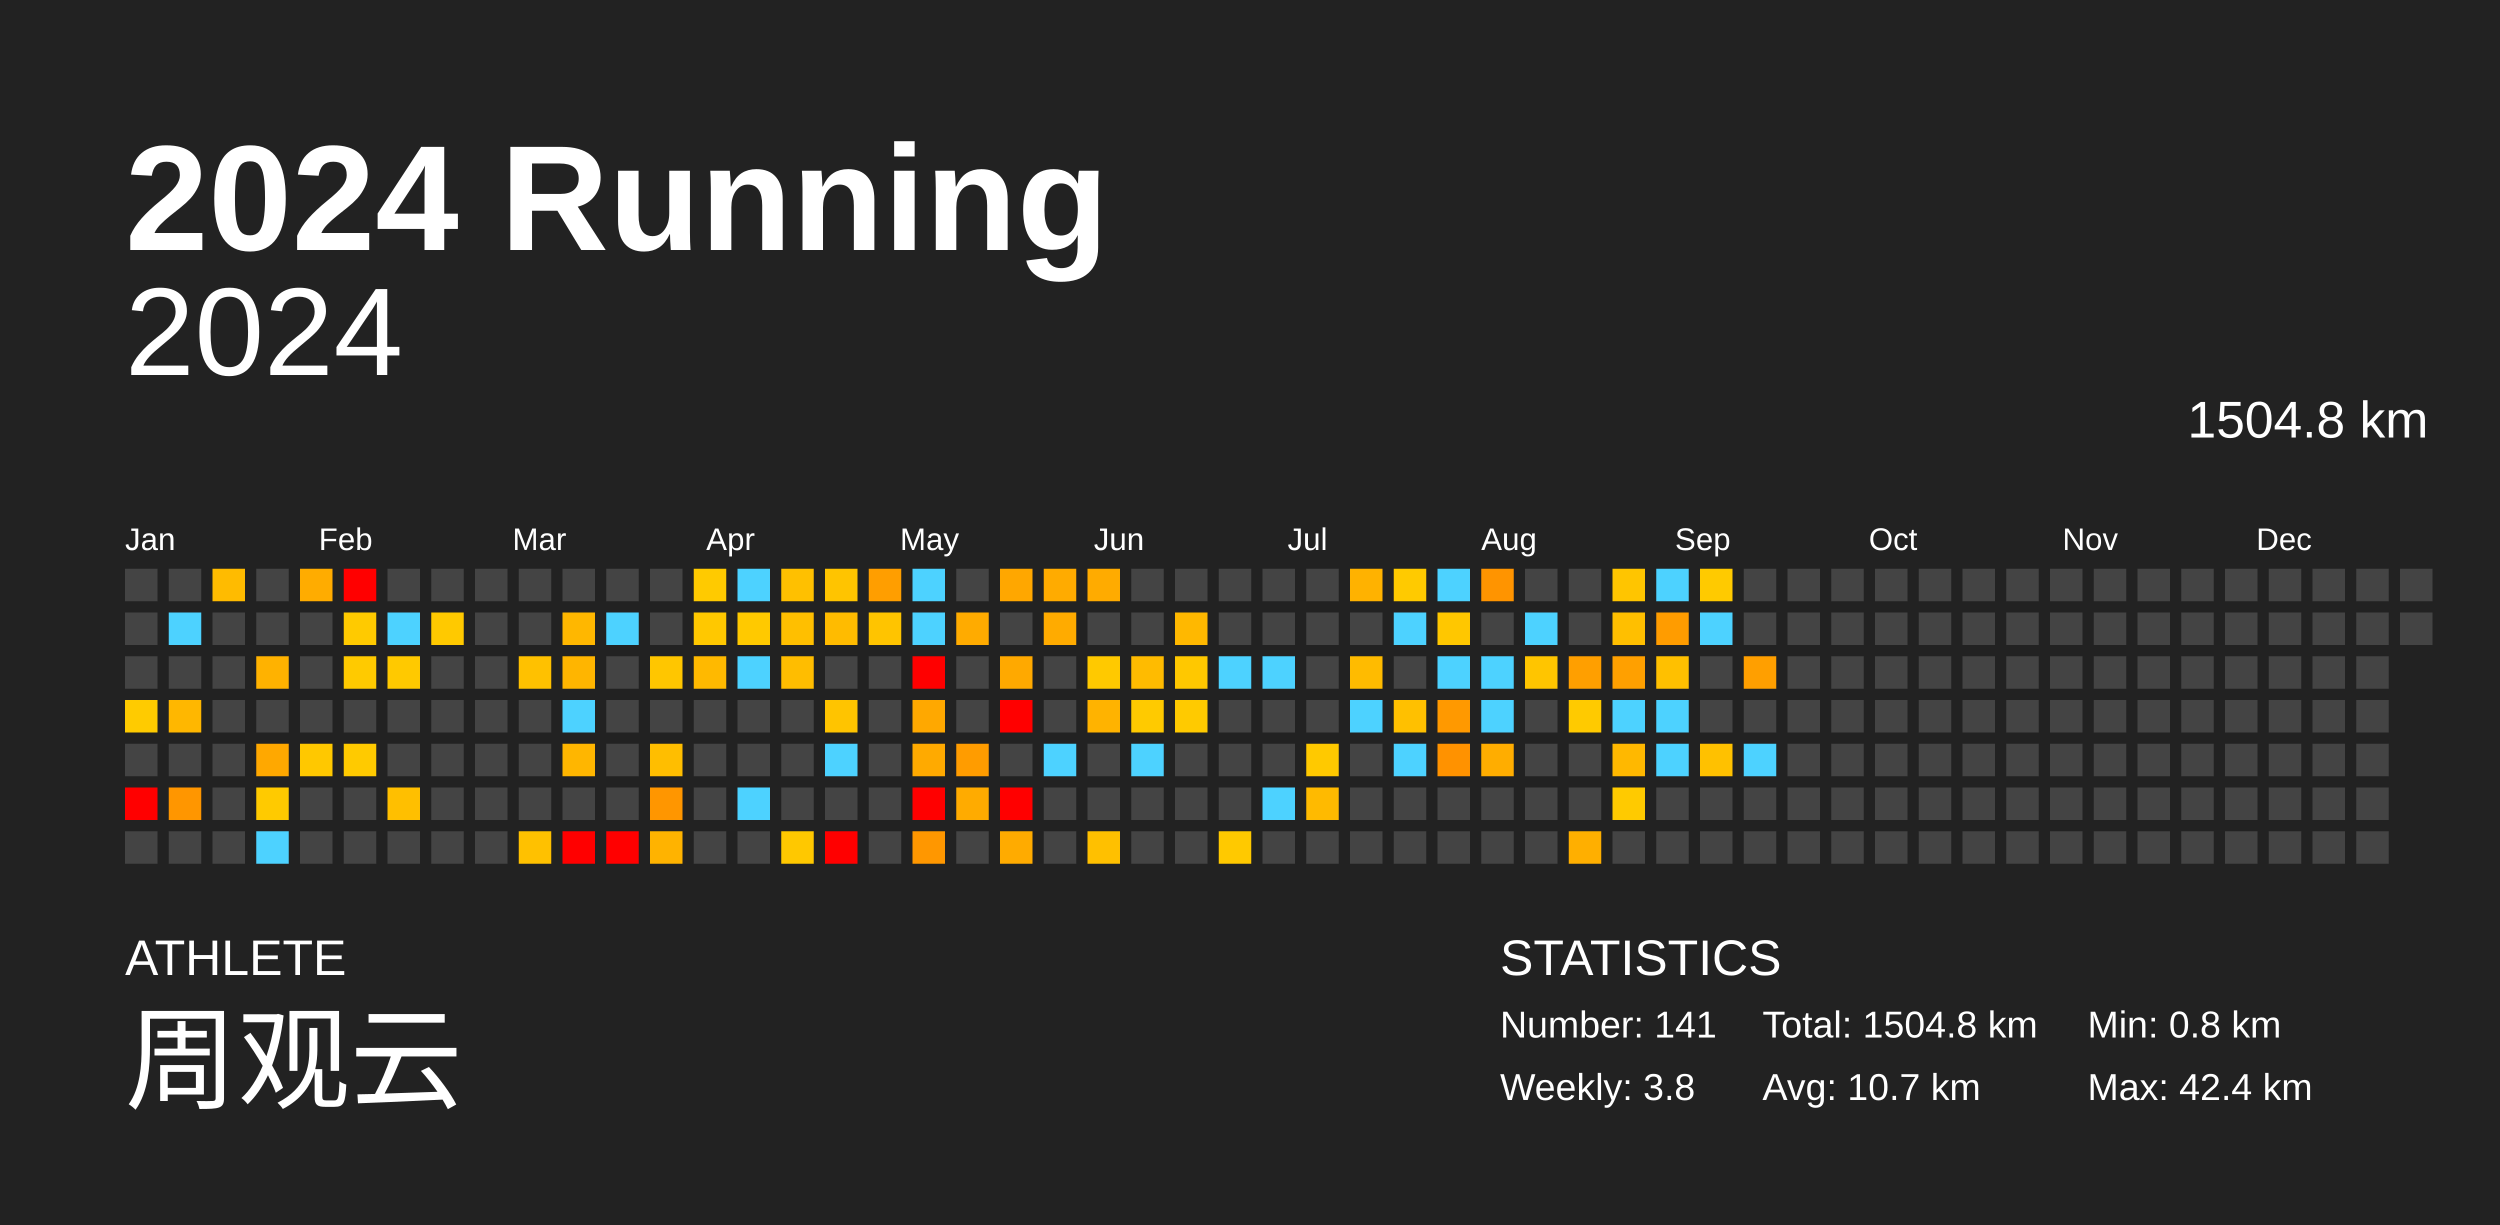
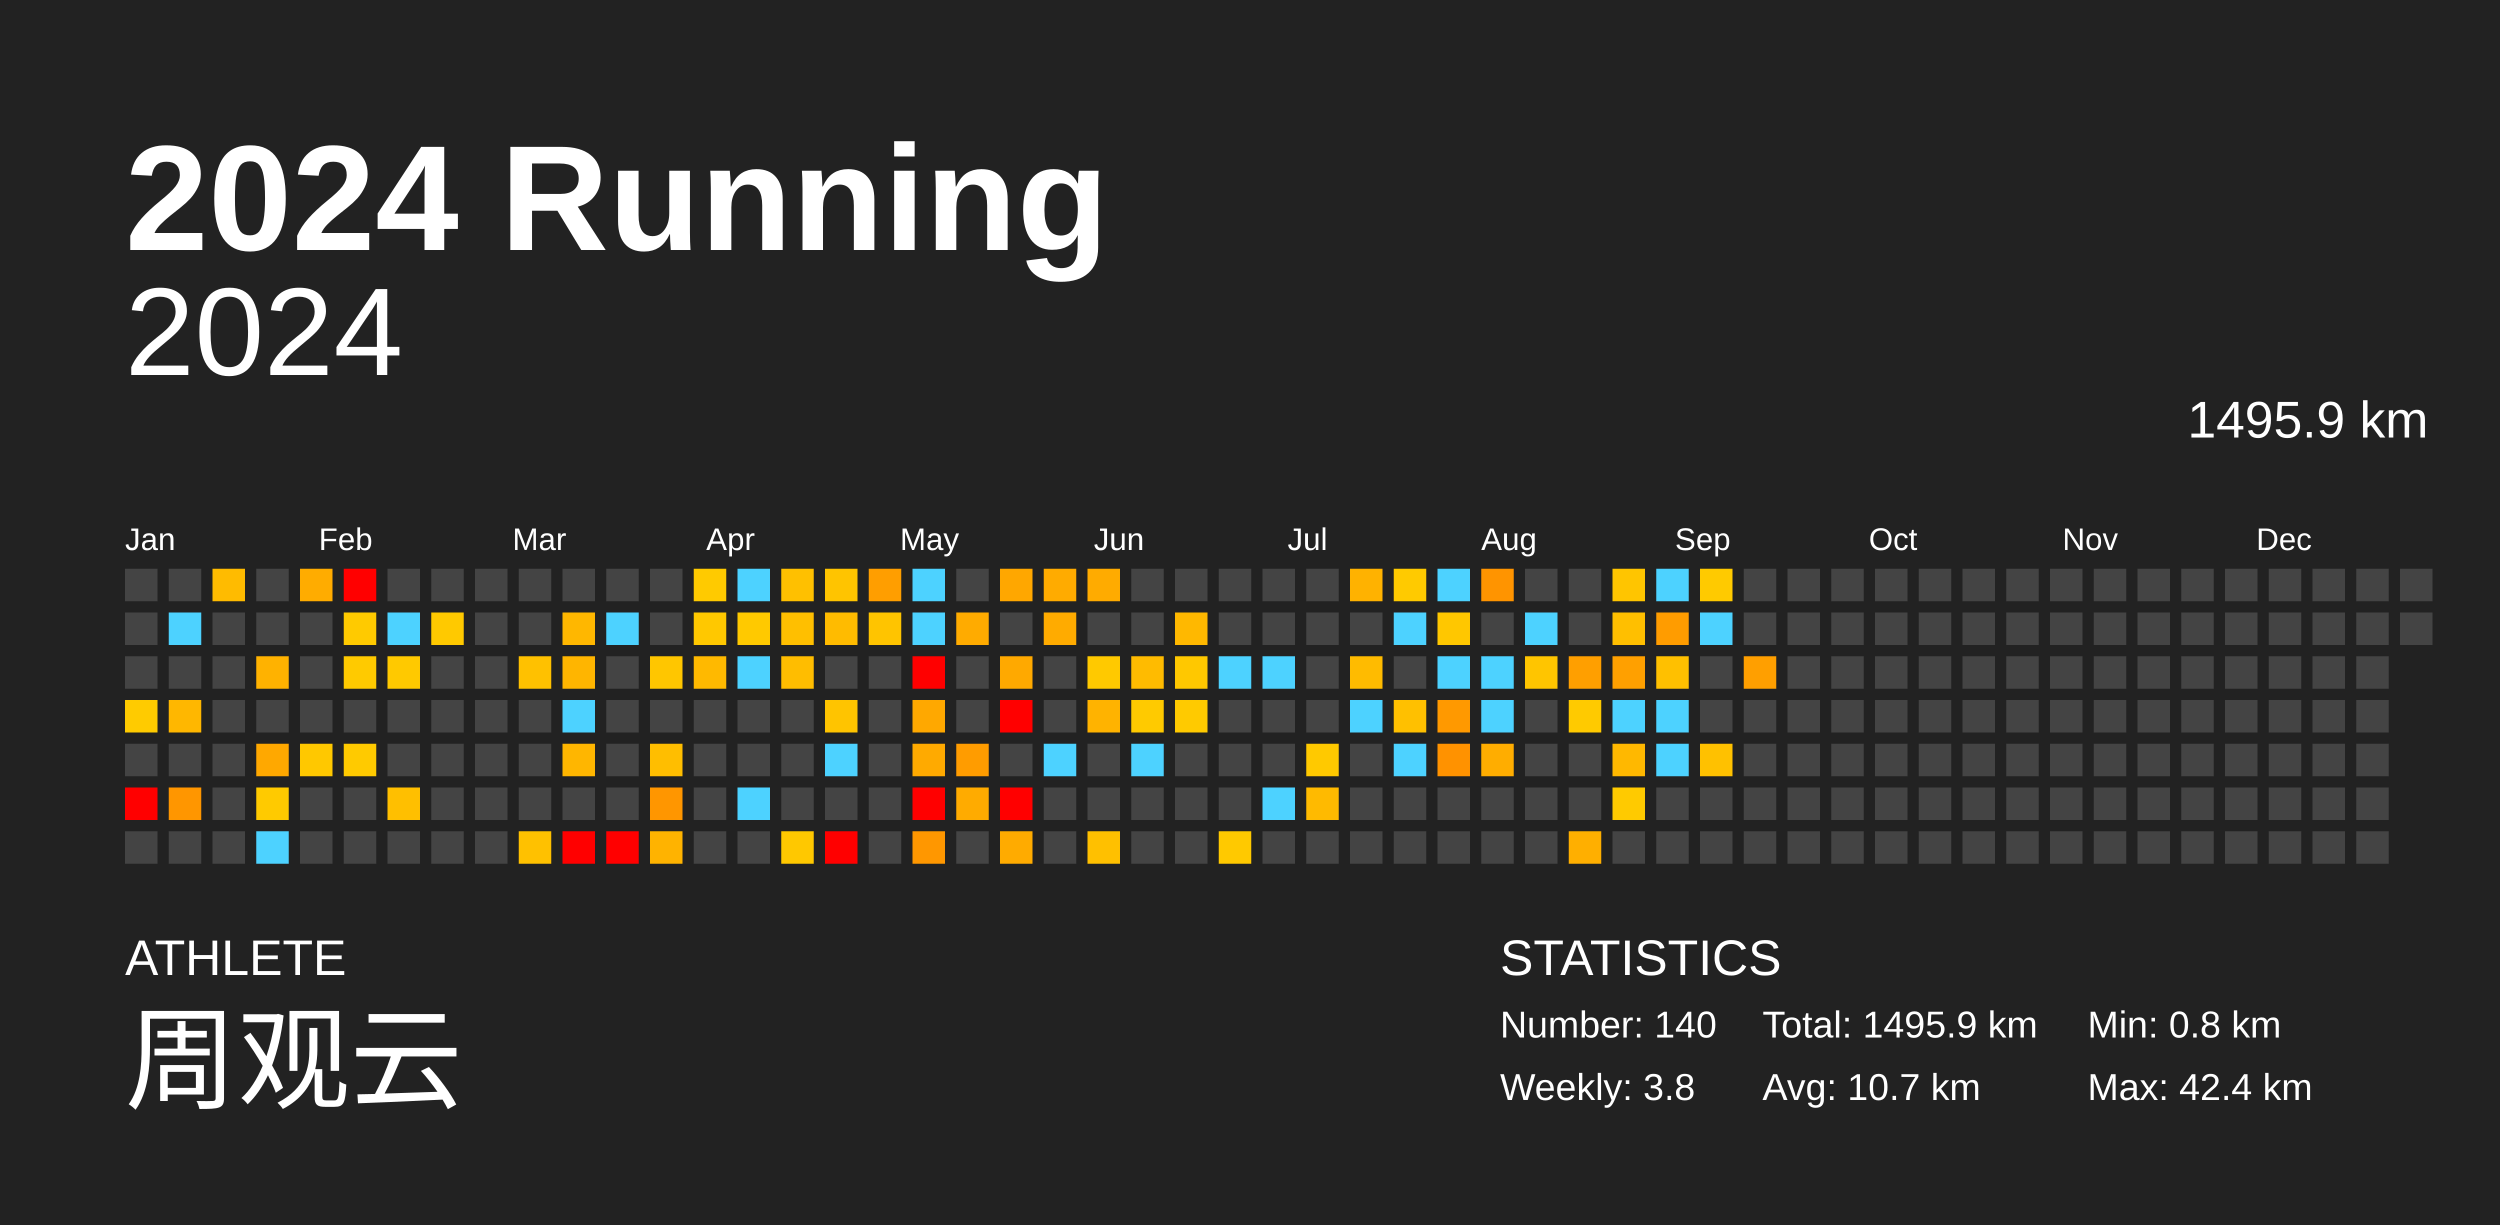
<svg xmlns="http://www.w3.org/2000/svg" baseProfile="full" height="98mm" version="1.1" viewBox="0,0,200,98" width="200mm">
  <defs />
  <rect fill="#222222" height="98" width="200" x="0" y="0" />
  <text fill="#FFFFFF" style="font-size:12px; font-family:Arial; font-weight:bold;" x="10" y="20">2024 Running</text>
  <text fill="#FFFFFF" style="font-size:4px; font-family:Arial" x="10" y="78">ATHLETE</text>
  <text fill="#FFFFFF" style="font-size:9px; font-family:Arial" x="10" y="88">周观云</text>
  <text fill="#FFFFFF" style="font-size:4px; font-family:Arial" x="120" y="78">STATISTICS</text>
-   <text fill="#FFFFFF" style="font-size:3px; font-family:Arial" x="120" y="83">Number: 141</text>
+   <text fill="#FFFFFF" style="font-size:3px; font-family:Arial" x="120" y="83">Number: 140</text>
  <text fill="#FFFFFF" style="font-size:3px; font-family:Arial" x="120" y="88">Weekly: 3.8</text>
-   <text fill="#FFFFFF" style="font-size:3px; font-family:Arial" x="141" y="83">Total: 1504.8 km</text>
+   <text fill="#FFFFFF" style="font-size:3px; font-family:Arial" x="141" y="83">Total: 1495.9 km</text>
  <text fill="#FFFFFF" style="font-size:3px; font-family:Arial" x="141" y="88">Avg: 10.7 km</text>
  <text fill="#FFFFFF" style="font-size:3px; font-family:Arial" x="167" y="83">Min: 0.8 km</text>
  <text fill="#FFFFFF" style="font-size:3px; font-family:Arial" x="167" y="88">Max: 42.4 km</text>
  <text alignment-baseline="hanging" fill="#FFFFFF" style="font-size:10.0px; font-family:Arial;" x="10" y="30">2024</text>
-   <text alignment-baseline="hanging" fill="#FFFFFF" style="font-size:4.125px; font-family:Arial;" x="175" y="35">1504.8 km</text>
+   <text alignment-baseline="hanging" fill="#FFFFFF" style="font-size:4.125px; font-family:Arial;" x="175" y="35">1495.9 km</text>
  <text fill="#FFFFFF" style="font-size:2.5px; font-family:Arial" x="10.0" y="44">Jan</text>
  <text fill="#FFFFFF" style="font-size:2.5px; font-family:Arial" x="25.5" y="44">Feb</text>
  <text fill="#FFFFFF" style="font-size:2.5px; font-family:Arial" x="41.0" y="44">Mar</text>
  <text fill="#FFFFFF" style="font-size:2.5px; font-family:Arial" x="56.5" y="44">Apr</text>
  <text fill="#FFFFFF" style="font-size:2.5px; font-family:Arial" x="72.0" y="44">May</text>
  <text fill="#FFFFFF" style="font-size:2.5px; font-family:Arial" x="87.5" y="44">Jun</text>
  <text fill="#FFFFFF" style="font-size:2.5px; font-family:Arial" x="103.0" y="44">Jul</text>
  <text fill="#FFFFFF" style="font-size:2.5px; font-family:Arial" x="118.5" y="44">Aug</text>
  <text fill="#FFFFFF" style="font-size:2.5px; font-family:Arial" x="134.0" y="44">Sep</text>
  <text fill="#FFFFFF" style="font-size:2.5px; font-family:Arial" x="149.5" y="44">Oct</text>
  <text fill="#FFFFFF" style="font-size:2.5px; font-family:Arial" x="165.0" y="44">Nov</text>
  <text fill="#FFFFFF" style="font-size:2.5px; font-family:Arial" x="180.5" y="44">Dec</text>
  <rect fill="#444444" height="2.6" width="2.6" x="10.0" y="45.5" />
  <rect fill="#444444" height="2.6" width="2.6" x="10.0" y="49.0" />
  <rect fill="#444444" height="2.6" width="2.6" x="10.0" y="52.5" />
  <rect fill="#ffcb00" height="2.6" width="2.6" x="10.0" y="56.0" />
  <rect fill="#444444" height="2.6" width="2.6" x="10.0" y="59.5" />
  <rect fill="red" height="2.6" width="2.6" x="10.0" y="63.0" />
  <rect fill="#444444" height="2.6" width="2.6" x="10.0" y="66.5" />
  <rect fill="#444444" height="2.6" width="2.6" x="13.5" y="45.5" />
  <rect fill="#4dd2ff" height="2.6" width="2.6" x="13.5" y="49.0" />
  <rect fill="#444444" height="2.6" width="2.6" x="13.5" y="52.5" />
  <rect fill="#ffb700" height="2.6" width="2.6" x="13.5" y="56.0" />
  <rect fill="#444444" height="2.6" width="2.6" x="13.5" y="59.5" />
  <rect fill="#ff9600" height="2.6" width="2.6" x="13.5" y="63.0" />
  <rect fill="#444444" height="2.6" width="2.6" x="13.5" y="66.5" />
  <rect fill="#ffbb00" height="2.6" width="2.6" x="17.0" y="45.5" />
  <rect fill="#444444" height="2.6" width="2.6" x="17.0" y="49.0" />
  <rect fill="#444444" height="2.6" width="2.6" x="17.0" y="52.5" />
  <rect fill="#444444" height="2.6" width="2.6" x="17.0" y="56.0" />
  <rect fill="#444444" height="2.6" width="2.6" x="17.0" y="59.5" />
  <rect fill="#444444" height="2.6" width="2.6" x="17.0" y="63.0" />
  <rect fill="#444444" height="2.6" width="2.6" x="17.0" y="66.5" />
  <rect fill="#444444" height="2.6" width="2.6" x="20.5" y="45.5" />
  <rect fill="#444444" height="2.6" width="2.6" x="20.5" y="49.0" />
  <rect fill="#ffb200" height="2.6" width="2.6" x="20.5" y="52.5" />
  <rect fill="#444444" height="2.6" width="2.6" x="20.5" y="56.0" />
  <rect fill="#ffa800" height="2.6" width="2.6" x="20.5" y="59.5" />
  <rect fill="#ffca00" height="2.6" width="2.6" x="20.5" y="63.0" />
  <rect fill="#4dd2ff" height="2.6" width="2.6" x="20.5" y="66.5" />
  <rect fill="#ffac00" height="2.6" width="2.6" x="24.0" y="45.5" />
  <rect fill="#444444" height="2.6" width="2.6" x="24.0" y="49.0" />
  <rect fill="#444444" height="2.6" width="2.6" x="24.0" y="52.5" />
  <rect fill="#444444" height="2.6" width="2.6" x="24.0" y="56.0" />
  <rect fill="#ffc800" height="2.6" width="2.6" x="24.0" y="59.5" />
  <rect fill="#444444" height="2.6" width="2.6" x="24.0" y="63.0" />
  <rect fill="#444444" height="2.6" width="2.6" x="24.0" y="66.5" />
  <rect fill="red" height="2.6" width="2.6" x="27.5" y="45.5" />
  <rect fill="#ffca00" height="2.6" width="2.6" x="27.5" y="49.0" />
  <rect fill="#ffca00" height="2.6" width="2.6" x="27.5" y="52.5" />
  <rect fill="#444444" height="2.6" width="2.6" x="27.5" y="56.0" />
  <rect fill="#ffca00" height="2.6" width="2.6" x="27.5" y="59.5" />
  <rect fill="#444444" height="2.6" width="2.6" x="27.5" y="63.0" />
  <rect fill="#444444" height="2.6" width="2.6" x="27.5" y="66.5" />
  <rect fill="#444444" height="2.6" width="2.6" x="31.0" y="45.5" />
  <rect fill="#4dd2ff" height="2.6" width="2.6" x="31.0" y="49.0" />
  <rect fill="#ffc900" height="2.6" width="2.6" x="31.0" y="52.5" />
  <rect fill="#444444" height="2.6" width="2.6" x="31.0" y="56.0" />
  <rect fill="#444444" height="2.6" width="2.6" x="31.0" y="59.5" />
  <rect fill="#ffbf00" height="2.6" width="2.6" x="31.0" y="63.0" />
  <rect fill="#444444" height="2.6" width="2.6" x="31.0" y="66.5" />
  <rect fill="#444444" height="2.6" width="2.6" x="34.5" y="45.5" />
  <rect fill="#ffc900" height="2.6" width="2.6" x="34.5" y="49.0" />
  <rect fill="#444444" height="2.6" width="2.6" x="34.5" y="52.5" />
  <rect fill="#444444" height="2.6" width="2.6" x="34.5" y="56.0" />
  <rect fill="#444444" height="2.6" width="2.6" x="34.5" y="59.5" />
  <rect fill="#444444" height="2.6" width="2.6" x="34.5" y="63.0" />
  <rect fill="#444444" height="2.6" width="2.6" x="34.5" y="66.5" />
  <rect fill="#444444" height="2.6" width="2.6" x="38.0" y="45.5" />
  <rect fill="#444444" height="2.6" width="2.6" x="38.0" y="49.0" />
  <rect fill="#444444" height="2.6" width="2.6" x="38.0" y="52.5" />
  <rect fill="#444444" height="2.6" width="2.6" x="38.0" y="56.0" />
  <rect fill="#444444" height="2.6" width="2.6" x="38.0" y="59.5" />
  <rect fill="#444444" height="2.6" width="2.6" x="38.0" y="63.0" />
  <rect fill="#444444" height="2.6" width="2.6" x="38.0" y="66.5" />
  <rect fill="#444444" height="2.6" width="2.6" x="41.5" y="45.5" />
  <rect fill="#444444" height="2.6" width="2.6" x="41.5" y="49.0" />
  <rect fill="#ffc100" height="2.6" width="2.6" x="41.5" y="52.5" />
  <rect fill="#444444" height="2.6" width="2.6" x="41.5" y="56.0" />
  <rect fill="#444444" height="2.6" width="2.6" x="41.5" y="59.5" />
  <rect fill="#444444" height="2.6" width="2.6" x="41.5" y="63.0" />
  <rect fill="#ffc100" height="2.6" width="2.6" x="41.5" y="66.5" />
  <rect fill="#444444" height="2.6" width="2.6" x="45.0" y="45.5" />
  <rect fill="#ffb700" height="2.6" width="2.6" x="45.0" y="49.0" />
  <rect fill="#ffb500" height="2.6" width="2.6" x="45.0" y="52.5" />
  <rect fill="#4dd2ff" height="2.6" width="2.6" x="45.0" y="56.0" />
  <rect fill="#ffb600" height="2.6" width="2.6" x="45.0" y="59.5" />
  <rect fill="#444444" height="2.6" width="2.6" x="45.0" y="63.0" />
  <rect fill="red" height="2.6" width="2.6" x="45.0" y="66.5" />
  <rect fill="#444444" height="2.6" width="2.6" x="48.5" y="45.5" />
  <rect fill="#4dd2ff" height="2.6" width="2.6" x="48.5" y="49.0" />
  <rect fill="#444444" height="2.6" width="2.6" x="48.5" y="52.5" />
  <rect fill="#444444" height="2.6" width="2.6" x="48.5" y="56.0" />
  <rect fill="#444444" height="2.6" width="2.6" x="48.5" y="59.5" />
  <rect fill="#444444" height="2.6" width="2.6" x="48.5" y="63.0" />
  <rect fill="red" height="2.6" width="2.6" x="48.5" y="66.5" />
  <rect fill="#444444" height="2.6" width="2.6" x="52.0" y="45.5" />
  <rect fill="#444444" height="2.6" width="2.6" x="52.0" y="49.0" />
  <rect fill="#ffc600" height="2.6" width="2.6" x="52.0" y="52.5" />
  <rect fill="#444444" height="2.6" width="2.6" x="52.0" y="56.0" />
  <rect fill="#ffbe00" height="2.6" width="2.6" x="52.0" y="59.5" />
  <rect fill="#ff9600" height="2.6" width="2.6" x="52.0" y="63.0" />
  <rect fill="#ffb300" height="2.6" width="2.6" x="52.0" y="66.5" />
  <rect fill="#ffca00" height="2.6" width="2.6" x="55.5" y="45.5" />
  <rect fill="#ffc800" height="2.6" width="2.6" x="55.5" y="49.0" />
  <rect fill="#ffb900" height="2.6" width="2.6" x="55.5" y="52.5" />
  <rect fill="#444444" height="2.6" width="2.6" x="55.5" y="56.0" />
  <rect fill="#444444" height="2.6" width="2.6" x="55.5" y="59.5" />
  <rect fill="#444444" height="2.6" width="2.6" x="55.5" y="63.0" />
  <rect fill="#444444" height="2.6" width="2.6" x="55.5" y="66.5" />
  <rect fill="#4dd2ff" height="2.6" width="2.6" x="59.0" y="45.5" />
  <rect fill="#ffc900" height="2.6" width="2.6" x="59.0" y="49.0" />
  <rect fill="#4dd2ff" height="2.6" width="2.6" x="59.0" y="52.5" />
  <rect fill="#444444" height="2.6" width="2.6" x="59.0" y="56.0" />
  <rect fill="#444444" height="2.6" width="2.6" x="59.0" y="59.5" />
  <rect fill="#4dd2ff" height="2.6" width="2.6" x="59.0" y="63.0" />
  <rect fill="#444444" height="2.6" width="2.6" x="59.0" y="66.5" />
  <rect fill="#ffc000" height="2.6" width="2.6" x="62.5" y="45.5" />
  <rect fill="#ffbf00" height="2.6" width="2.6" x="62.5" y="49.0" />
  <rect fill="#ffbd00" height="2.6" width="2.6" x="62.5" y="52.5" />
  <rect fill="#444444" height="2.6" width="2.6" x="62.5" y="56.0" />
  <rect fill="#444444" height="2.6" width="2.6" x="62.5" y="59.5" />
  <rect fill="#444444" height="2.6" width="2.6" x="62.5" y="63.0" />
  <rect fill="#ffc800" height="2.6" width="2.6" x="62.5" y="66.5" />
  <rect fill="#ffc400" height="2.6" width="2.6" x="66.0" y="45.5" />
  <rect fill="#ffbb00" height="2.6" width="2.6" x="66.0" y="49.0" />
  <rect fill="#444444" height="2.6" width="2.6" x="66.0" y="52.5" />
  <rect fill="#ffc400" height="2.6" width="2.6" x="66.0" y="56.0" />
  <rect fill="#4dd2ff" height="2.6" width="2.6" x="66.0" y="59.5" />
  <rect fill="#444444" height="2.6" width="2.6" x="66.0" y="63.0" />
  <rect fill="red" height="2.6" width="2.6" x="66.0" y="66.5" />
  <rect fill="#ff9e00" height="2.6" width="2.6" x="69.5" y="45.5" />
  <rect fill="#ffc400" height="2.6" width="2.6" x="69.5" y="49.0" />
  <rect fill="#444444" height="2.6" width="2.6" x="69.5" y="52.5" />
  <rect fill="#444444" height="2.6" width="2.6" x="69.5" y="56.0" />
  <rect fill="#444444" height="2.6" width="2.6" x="69.5" y="59.5" />
  <rect fill="#444444" height="2.6" width="2.6" x="69.5" y="63.0" />
  <rect fill="#444444" height="2.6" width="2.6" x="69.5" y="66.5" />
  <rect fill="#4dd2ff" height="2.6" width="2.6" x="73.0" y="45.5" />
  <rect fill="#4dd2ff" height="2.6" width="2.6" x="73.0" y="49.0" />
  <rect fill="red" height="2.6" width="2.6" x="73.0" y="52.5" />
  <rect fill="#ffa800" height="2.6" width="2.6" x="73.0" y="56.0" />
  <rect fill="#ffaa00" height="2.6" width="2.6" x="73.0" y="59.5" />
  <rect fill="red" height="2.6" width="2.6" x="73.0" y="63.0" />
  <rect fill="#ff9700" height="2.6" width="2.6" x="73.0" y="66.5" />
  <rect fill="#444444" height="2.6" width="2.6" x="76.5" y="45.5" />
  <rect fill="#ffab00" height="2.6" width="2.6" x="76.5" y="49.0" />
  <rect fill="#444444" height="2.6" width="2.6" x="76.5" y="52.5" />
  <rect fill="#444444" height="2.6" width="2.6" x="76.5" y="56.0" />
  <rect fill="#ff9c00" height="2.6" width="2.6" x="76.5" y="59.5" />
  <rect fill="#ffab00" height="2.6" width="2.6" x="76.5" y="63.0" />
  <rect fill="#444444" height="2.6" width="2.6" x="76.5" y="66.5" />
  <rect fill="#ffa700" height="2.6" width="2.6" x="80.0" y="45.5" />
  <rect fill="#444444" height="2.6" width="2.6" x="80.0" y="49.0" />
  <rect fill="#ffa900" height="2.6" width="2.6" x="80.0" y="52.5" />
  <rect fill="red" height="2.6" width="2.6" x="80.0" y="56.0" />
  <rect fill="#444444" height="2.6" width="2.6" x="80.0" y="59.5" />
  <rect fill="red" height="2.6" width="2.6" x="80.0" y="63.0" />
  <rect fill="#ffab00" height="2.6" width="2.6" x="80.0" y="66.5" />
  <rect fill="#ffab00" height="2.6" width="2.6" x="83.5" y="45.5" />
  <rect fill="#ffab00" height="2.6" width="2.6" x="83.5" y="49.0" />
  <rect fill="#444444" height="2.6" width="2.6" x="83.5" y="52.5" />
  <rect fill="#444444" height="2.6" width="2.6" x="83.5" y="56.0" />
  <rect fill="#4dd2ff" height="2.6" width="2.6" x="83.5" y="59.5" />
  <rect fill="#444444" height="2.6" width="2.6" x="83.5" y="63.0" />
  <rect fill="#444444" height="2.6" width="2.6" x="83.5" y="66.5" />
  <rect fill="#ffab00" height="2.6" width="2.6" x="87.0" y="45.5" />
  <rect fill="#444444" height="2.6" width="2.6" x="87.0" y="49.0" />
  <rect fill="#ffc900" height="2.6" width="2.6" x="87.0" y="52.5" />
  <rect fill="#ffb300" height="2.6" width="2.6" x="87.0" y="56.0" />
  <rect fill="#444444" height="2.6" width="2.6" x="87.0" y="59.5" />
  <rect fill="#444444" height="2.6" width="2.6" x="87.0" y="63.0" />
  <rect fill="#ffc000" height="2.6" width="2.6" x="87.0" y="66.5" />
  <rect fill="#444444" height="2.6" width="2.6" x="90.5" y="45.5" />
  <rect fill="#444444" height="2.6" width="2.6" x="90.5" y="49.0" />
  <rect fill="#ffbb00" height="2.6" width="2.6" x="90.5" y="52.5" />
  <rect fill="#ffca00" height="2.6" width="2.6" x="90.5" y="56.0" />
  <rect fill="#4dd2ff" height="2.6" width="2.6" x="90.5" y="59.5" />
  <rect fill="#444444" height="2.6" width="2.6" x="90.5" y="63.0" />
  <rect fill="#444444" height="2.6" width="2.6" x="90.5" y="66.5" />
  <rect fill="#444444" height="2.6" width="2.6" x="94.0" y="45.5" />
  <rect fill="#ffb800" height="2.6" width="2.6" x="94.0" y="49.0" />
  <rect fill="#ffc800" height="2.6" width="2.6" x="94.0" y="52.5" />
  <rect fill="#ffca00" height="2.6" width="2.6" x="94.0" y="56.0" />
  <rect fill="#444444" height="2.6" width="2.6" x="94.0" y="59.5" />
  <rect fill="#444444" height="2.6" width="2.6" x="94.0" y="63.0" />
  <rect fill="#444444" height="2.6" width="2.6" x="94.0" y="66.5" />
  <rect fill="#444444" height="2.6" width="2.6" x="97.5" y="45.5" />
  <rect fill="#444444" height="2.6" width="2.6" x="97.5" y="49.0" />
  <rect fill="#4dd2ff" height="2.6" width="2.6" x="97.5" y="52.5" />
  <rect fill="#444444" height="2.6" width="2.6" x="97.5" y="56.0" />
  <rect fill="#444444" height="2.6" width="2.6" x="97.5" y="59.5" />
  <rect fill="#444444" height="2.6" width="2.6" x="97.5" y="63.0" />
  <rect fill="#ffc900" height="2.6" width="2.6" x="97.5" y="66.5" />
  <rect fill="#444444" height="2.6" width="2.6" x="101.0" y="45.5" />
  <rect fill="#444444" height="2.6" width="2.6" x="101.0" y="49.0" />
  <rect fill="#4dd2ff" height="2.6" width="2.6" x="101.0" y="52.5" />
  <rect fill="#444444" height="2.6" width="2.6" x="101.0" y="56.0" />
  <rect fill="#444444" height="2.6" width="2.6" x="101.0" y="59.5" />
  <rect fill="#4dd2ff" height="2.6" width="2.6" x="101.0" y="63.0" />
  <rect fill="#444444" height="2.6" width="2.6" x="101.0" y="66.5" />
  <rect fill="#444444" height="2.6" width="2.6" x="104.5" y="45.5" />
  <rect fill="#444444" height="2.6" width="2.6" x="104.5" y="49.0" />
  <rect fill="#444444" height="2.6" width="2.6" x="104.5" y="52.5" />
  <rect fill="#444444" height="2.6" width="2.6" x="104.5" y="56.0" />
  <rect fill="#ffc900" height="2.6" width="2.6" x="104.5" y="59.5" />
  <rect fill="#ffba00" height="2.6" width="2.6" x="104.5" y="63.0" />
  <rect fill="#444444" height="2.6" width="2.6" x="104.5" y="66.5" />
  <rect fill="#ffb200" height="2.6" width="2.6" x="108.0" y="45.5" />
  <rect fill="#444444" height="2.6" width="2.6" x="108.0" y="49.0" />
  <rect fill="#ffbb00" height="2.6" width="2.6" x="108.0" y="52.5" />
  <rect fill="#4dd2ff" height="2.6" width="2.6" x="108.0" y="56.0" />
  <rect fill="#444444" height="2.6" width="2.6" x="108.0" y="59.5" />
  <rect fill="#444444" height="2.6" width="2.6" x="108.0" y="63.0" />
  <rect fill="#444444" height="2.6" width="2.6" x="108.0" y="66.5" />
  <rect fill="#ffca00" height="2.6" width="2.6" x="111.5" y="45.5" />
  <rect fill="#4dd2ff" height="2.6" width="2.6" x="111.5" y="49.0" />
  <rect fill="#444444" height="2.6" width="2.6" x="111.5" y="52.5" />
  <rect fill="#ffc000" height="2.6" width="2.6" x="111.5" y="56.0" />
  <rect fill="#4dd2ff" height="2.6" width="2.6" x="111.5" y="59.5" />
  <rect fill="#444444" height="2.6" width="2.6" x="111.5" y="63.0" />
  <rect fill="#444444" height="2.6" width="2.6" x="111.5" y="66.5" />
  <rect fill="#4dd2ff" height="2.6" width="2.6" x="115.0" y="45.5" />
  <rect fill="#ffc700" height="2.6" width="2.6" x="115.0" y="49.0" />
  <rect fill="#4dd2ff" height="2.6" width="2.6" x="115.0" y="52.5" />
  <rect fill="#ff9900" height="2.6" width="2.6" x="115.0" y="56.0" />
  <rect fill="#ff9200" height="2.6" width="2.6" x="115.0" y="59.5" />
  <rect fill="#444444" height="2.6" width="2.6" x="115.0" y="63.0" />
  <rect fill="#444444" height="2.6" width="2.6" x="115.0" y="66.5" />
  <rect fill="#ff9400" height="2.6" width="2.6" x="118.5" y="45.5" />
  <rect fill="#444444" height="2.6" width="2.6" x="118.5" y="49.0" />
  <rect fill="#4dd2ff" height="2.6" width="2.6" x="118.5" y="52.5" />
  <rect fill="#4dd2ff" height="2.6" width="2.6" x="118.5" y="56.0" />
  <rect fill="#ffad00" height="2.6" width="2.6" x="118.5" y="59.5" />
  <rect fill="#444444" height="2.6" width="2.6" x="118.5" y="63.0" />
  <rect fill="#444444" height="2.6" width="2.6" x="118.5" y="66.5" />
  <rect fill="#444444" height="2.6" width="2.6" x="122.0" y="45.5" />
  <rect fill="#4dd2ff" height="2.6" width="2.6" x="122.0" y="49.0" />
  <rect fill="#ffc500" height="2.6" width="2.6" x="122.0" y="52.5" />
  <rect fill="#444444" height="2.6" width="2.6" x="122.0" y="56.0" />
  <rect fill="#444444" height="2.6" width="2.6" x="122.0" y="59.5" />
  <rect fill="#444444" height="2.6" width="2.6" x="122.0" y="63.0" />
  <rect fill="#444444" height="2.6" width="2.6" x="122.0" y="66.5" />
  <rect fill="#444444" height="2.6" width="2.6" x="125.5" y="45.5" />
  <rect fill="#444444" height="2.6" width="2.6" x="125.5" y="49.0" />
  <rect fill="#ff9f00" height="2.6" width="2.6" x="125.5" y="52.5" />
  <rect fill="#ffca00" height="2.6" width="2.6" x="125.5" y="56.0" />
  <rect fill="#444444" height="2.6" width="2.6" x="125.5" y="59.5" />
  <rect fill="#444444" height="2.6" width="2.6" x="125.5" y="63.0" />
  <rect fill="#ffaf00" height="2.6" width="2.6" x="125.5" y="66.5" />
  <rect fill="#ffc500" height="2.6" width="2.6" x="129.0" y="45.5" />
  <rect fill="#ffbf00" height="2.6" width="2.6" x="129.0" y="49.0" />
  <rect fill="#ffa000" height="2.6" width="2.6" x="129.0" y="52.5" />
  <rect fill="#4dd2ff" height="2.6" width="2.6" x="129.0" y="56.0" />
  <rect fill="#ffb800" height="2.6" width="2.6" x="129.0" y="59.5" />
  <rect fill="#ffca00" height="2.6" width="2.6" x="129.0" y="63.0" />
  <rect fill="#444444" height="2.6" width="2.6" x="129.0" y="66.5" />
  <rect fill="#4dd2ff" height="2.6" width="2.6" x="132.5" y="45.5" />
  <rect fill="#ff9c00" height="2.6" width="2.6" x="132.5" y="49.0" />
  <rect fill="#ffc000" height="2.6" width="2.6" x="132.5" y="52.5" />
  <rect fill="#4dd2ff" height="2.6" width="2.6" x="132.5" y="56.0" />
  <rect fill="#4dd2ff" height="2.6" width="2.6" x="132.5" y="59.5" />
  <rect fill="#444444" height="2.6" width="2.6" x="132.5" y="63.0" />
  <rect fill="#444444" height="2.6" width="2.6" x="132.5" y="66.5" />
  <rect fill="#ffca00" height="2.6" width="2.6" x="136.0" y="45.5" />
  <rect fill="#4dd2ff" height="2.6" width="2.6" x="136.0" y="49.0" />
  <rect fill="#444444" height="2.6" width="2.6" x="136.0" y="52.5" />
  <rect fill="#444444" height="2.6" width="2.6" x="136.0" y="56.0" />
  <rect fill="#ffc100" height="2.6" width="2.6" x="136.0" y="59.5" />
  <rect fill="#444444" height="2.6" width="2.6" x="136.0" y="63.0" />
  <rect fill="#444444" height="2.6" width="2.6" x="136.0" y="66.5" />
  <rect fill="#444444" height="2.6" width="2.6" x="139.5" y="45.5" />
  <rect fill="#444444" height="2.6" width="2.6" x="139.5" y="49.0" />
  <rect fill="#ff9f00" height="2.6" width="2.6" x="139.5" y="52.5" />
  <rect fill="#444444" height="2.6" width="2.6" x="139.5" y="56.0" />
-   <rect fill="#4dd2ff" height="2.6" width="2.6" x="139.5" y="59.5" />
+   <rect fill="#444444" height="2.6" width="2.6" x="139.5" y="59.5" />
  <rect fill="#444444" height="2.6" width="2.6" x="139.5" y="63.0" />
  <rect fill="#444444" height="2.6" width="2.6" x="139.5" y="66.5" />
  <rect fill="#444444" height="2.6" width="2.6" x="143.0" y="45.5" />
  <rect fill="#444444" height="2.6" width="2.6" x="143.0" y="49.0" />
  <rect fill="#444444" height="2.6" width="2.6" x="143.0" y="52.5" />
  <rect fill="#444444" height="2.6" width="2.6" x="143.0" y="56.0" />
  <rect fill="#444444" height="2.6" width="2.6" x="143.0" y="59.5" />
  <rect fill="#444444" height="2.6" width="2.6" x="143.0" y="63.0" />
  <rect fill="#444444" height="2.6" width="2.6" x="143.0" y="66.5" />
  <rect fill="#444444" height="2.6" width="2.6" x="146.5" y="45.5" />
  <rect fill="#444444" height="2.6" width="2.6" x="146.5" y="49.0" />
  <rect fill="#444444" height="2.6" width="2.6" x="146.5" y="52.5" />
  <rect fill="#444444" height="2.6" width="2.6" x="146.5" y="56.0" />
  <rect fill="#444444" height="2.6" width="2.6" x="146.5" y="59.5" />
  <rect fill="#444444" height="2.6" width="2.6" x="146.5" y="63.0" />
  <rect fill="#444444" height="2.6" width="2.6" x="146.5" y="66.5" />
  <rect fill="#444444" height="2.6" width="2.6" x="150.0" y="45.5" />
  <rect fill="#444444" height="2.6" width="2.6" x="150.0" y="49.0" />
  <rect fill="#444444" height="2.6" width="2.6" x="150.0" y="52.5" />
  <rect fill="#444444" height="2.6" width="2.6" x="150.0" y="56.0" />
  <rect fill="#444444" height="2.6" width="2.6" x="150.0" y="59.5" />
  <rect fill="#444444" height="2.6" width="2.6" x="150.0" y="63.0" />
  <rect fill="#444444" height="2.6" width="2.6" x="150.0" y="66.5" />
  <rect fill="#444444" height="2.6" width="2.6" x="153.5" y="45.5" />
  <rect fill="#444444" height="2.6" width="2.6" x="153.5" y="49.0" />
  <rect fill="#444444" height="2.6" width="2.6" x="153.5" y="52.5" />
  <rect fill="#444444" height="2.6" width="2.6" x="153.5" y="56.0" />
  <rect fill="#444444" height="2.6" width="2.6" x="153.5" y="59.5" />
  <rect fill="#444444" height="2.6" width="2.6" x="153.5" y="63.0" />
  <rect fill="#444444" height="2.6" width="2.6" x="153.5" y="66.5" />
  <rect fill="#444444" height="2.6" width="2.6" x="157.0" y="45.5" />
  <rect fill="#444444" height="2.6" width="2.6" x="157.0" y="49.0" />
  <rect fill="#444444" height="2.6" width="2.6" x="157.0" y="52.5" />
  <rect fill="#444444" height="2.6" width="2.6" x="157.0" y="56.0" />
  <rect fill="#444444" height="2.6" width="2.6" x="157.0" y="59.5" />
  <rect fill="#444444" height="2.6" width="2.6" x="157.0" y="63.0" />
  <rect fill="#444444" height="2.6" width="2.6" x="157.0" y="66.5" />
  <rect fill="#444444" height="2.6" width="2.6" x="160.5" y="45.5" />
  <rect fill="#444444" height="2.6" width="2.6" x="160.5" y="49.0" />
  <rect fill="#444444" height="2.6" width="2.6" x="160.5" y="52.5" />
  <rect fill="#444444" height="2.6" width="2.6" x="160.5" y="56.0" />
  <rect fill="#444444" height="2.6" width="2.6" x="160.5" y="59.5" />
  <rect fill="#444444" height="2.6" width="2.6" x="160.5" y="63.0" />
  <rect fill="#444444" height="2.6" width="2.6" x="160.5" y="66.5" />
  <rect fill="#444444" height="2.6" width="2.6" x="164.0" y="45.5" />
  <rect fill="#444444" height="2.6" width="2.6" x="164.0" y="49.0" />
  <rect fill="#444444" height="2.6" width="2.6" x="164.0" y="52.5" />
  <rect fill="#444444" height="2.6" width="2.6" x="164.0" y="56.0" />
  <rect fill="#444444" height="2.6" width="2.6" x="164.0" y="59.5" />
  <rect fill="#444444" height="2.6" width="2.6" x="164.0" y="63.0" />
  <rect fill="#444444" height="2.6" width="2.6" x="164.0" y="66.5" />
  <rect fill="#444444" height="2.6" width="2.6" x="167.5" y="45.5" />
  <rect fill="#444444" height="2.6" width="2.6" x="167.5" y="49.0" />
  <rect fill="#444444" height="2.6" width="2.6" x="167.5" y="52.5" />
  <rect fill="#444444" height="2.6" width="2.6" x="167.5" y="56.0" />
  <rect fill="#444444" height="2.6" width="2.6" x="167.5" y="59.5" />
  <rect fill="#444444" height="2.6" width="2.6" x="167.5" y="63.0" />
  <rect fill="#444444" height="2.6" width="2.6" x="167.5" y="66.5" />
  <rect fill="#444444" height="2.6" width="2.6" x="171.0" y="45.5" />
  <rect fill="#444444" height="2.6" width="2.6" x="171.0" y="49.0" />
  <rect fill="#444444" height="2.6" width="2.6" x="171.0" y="52.5" />
  <rect fill="#444444" height="2.6" width="2.6" x="171.0" y="56.0" />
  <rect fill="#444444" height="2.6" width="2.6" x="171.0" y="59.5" />
  <rect fill="#444444" height="2.6" width="2.6" x="171.0" y="63.0" />
  <rect fill="#444444" height="2.6" width="2.6" x="171.0" y="66.5" />
  <rect fill="#444444" height="2.6" width="2.6" x="174.5" y="45.5" />
  <rect fill="#444444" height="2.6" width="2.6" x="174.5" y="49.0" />
  <rect fill="#444444" height="2.6" width="2.6" x="174.5" y="52.5" />
  <rect fill="#444444" height="2.6" width="2.6" x="174.5" y="56.0" />
  <rect fill="#444444" height="2.6" width="2.6" x="174.5" y="59.5" />
  <rect fill="#444444" height="2.6" width="2.6" x="174.5" y="63.0" />
  <rect fill="#444444" height="2.6" width="2.6" x="174.5" y="66.5" />
  <rect fill="#444444" height="2.6" width="2.6" x="178.0" y="45.5" />
  <rect fill="#444444" height="2.6" width="2.6" x="178.0" y="49.0" />
  <rect fill="#444444" height="2.6" width="2.6" x="178.0" y="52.5" />
  <rect fill="#444444" height="2.6" width="2.6" x="178.0" y="56.0" />
  <rect fill="#444444" height="2.6" width="2.6" x="178.0" y="59.5" />
  <rect fill="#444444" height="2.6" width="2.6" x="178.0" y="63.0" />
  <rect fill="#444444" height="2.6" width="2.6" x="178.0" y="66.5" />
  <rect fill="#444444" height="2.6" width="2.6" x="181.5" y="45.5" />
  <rect fill="#444444" height="2.6" width="2.6" x="181.5" y="49.0" />
  <rect fill="#444444" height="2.6" width="2.6" x="181.5" y="52.5" />
  <rect fill="#444444" height="2.6" width="2.6" x="181.5" y="56.0" />
  <rect fill="#444444" height="2.6" width="2.6" x="181.5" y="59.5" />
  <rect fill="#444444" height="2.6" width="2.6" x="181.5" y="63.0" />
  <rect fill="#444444" height="2.6" width="2.6" x="181.5" y="66.5" />
  <rect fill="#444444" height="2.6" width="2.6" x="185.0" y="45.5" />
  <rect fill="#444444" height="2.6" width="2.6" x="185.0" y="49.0" />
  <rect fill="#444444" height="2.6" width="2.6" x="185.0" y="52.5" />
  <rect fill="#444444" height="2.6" width="2.6" x="185.0" y="56.0" />
  <rect fill="#444444" height="2.6" width="2.6" x="185.0" y="59.5" />
  <rect fill="#444444" height="2.6" width="2.6" x="185.0" y="63.0" />
  <rect fill="#444444" height="2.6" width="2.6" x="185.0" y="66.5" />
  <rect fill="#444444" height="2.6" width="2.6" x="188.5" y="45.5" />
  <rect fill="#444444" height="2.6" width="2.6" x="188.5" y="49.0" />
  <rect fill="#444444" height="2.6" width="2.6" x="188.5" y="52.5" />
  <rect fill="#444444" height="2.6" width="2.6" x="188.5" y="56.0" />
  <rect fill="#444444" height="2.6" width="2.6" x="188.5" y="59.5" />
  <rect fill="#444444" height="2.6" width="2.6" x="188.5" y="63.0" />
  <rect fill="#444444" height="2.6" width="2.6" x="188.5" y="66.5" />
  <rect fill="#444444" height="2.6" width="2.6" x="192.0" y="45.5" />
  <rect fill="#444444" height="2.6" width="2.6" x="192.0" y="49.0" />
</svg>
